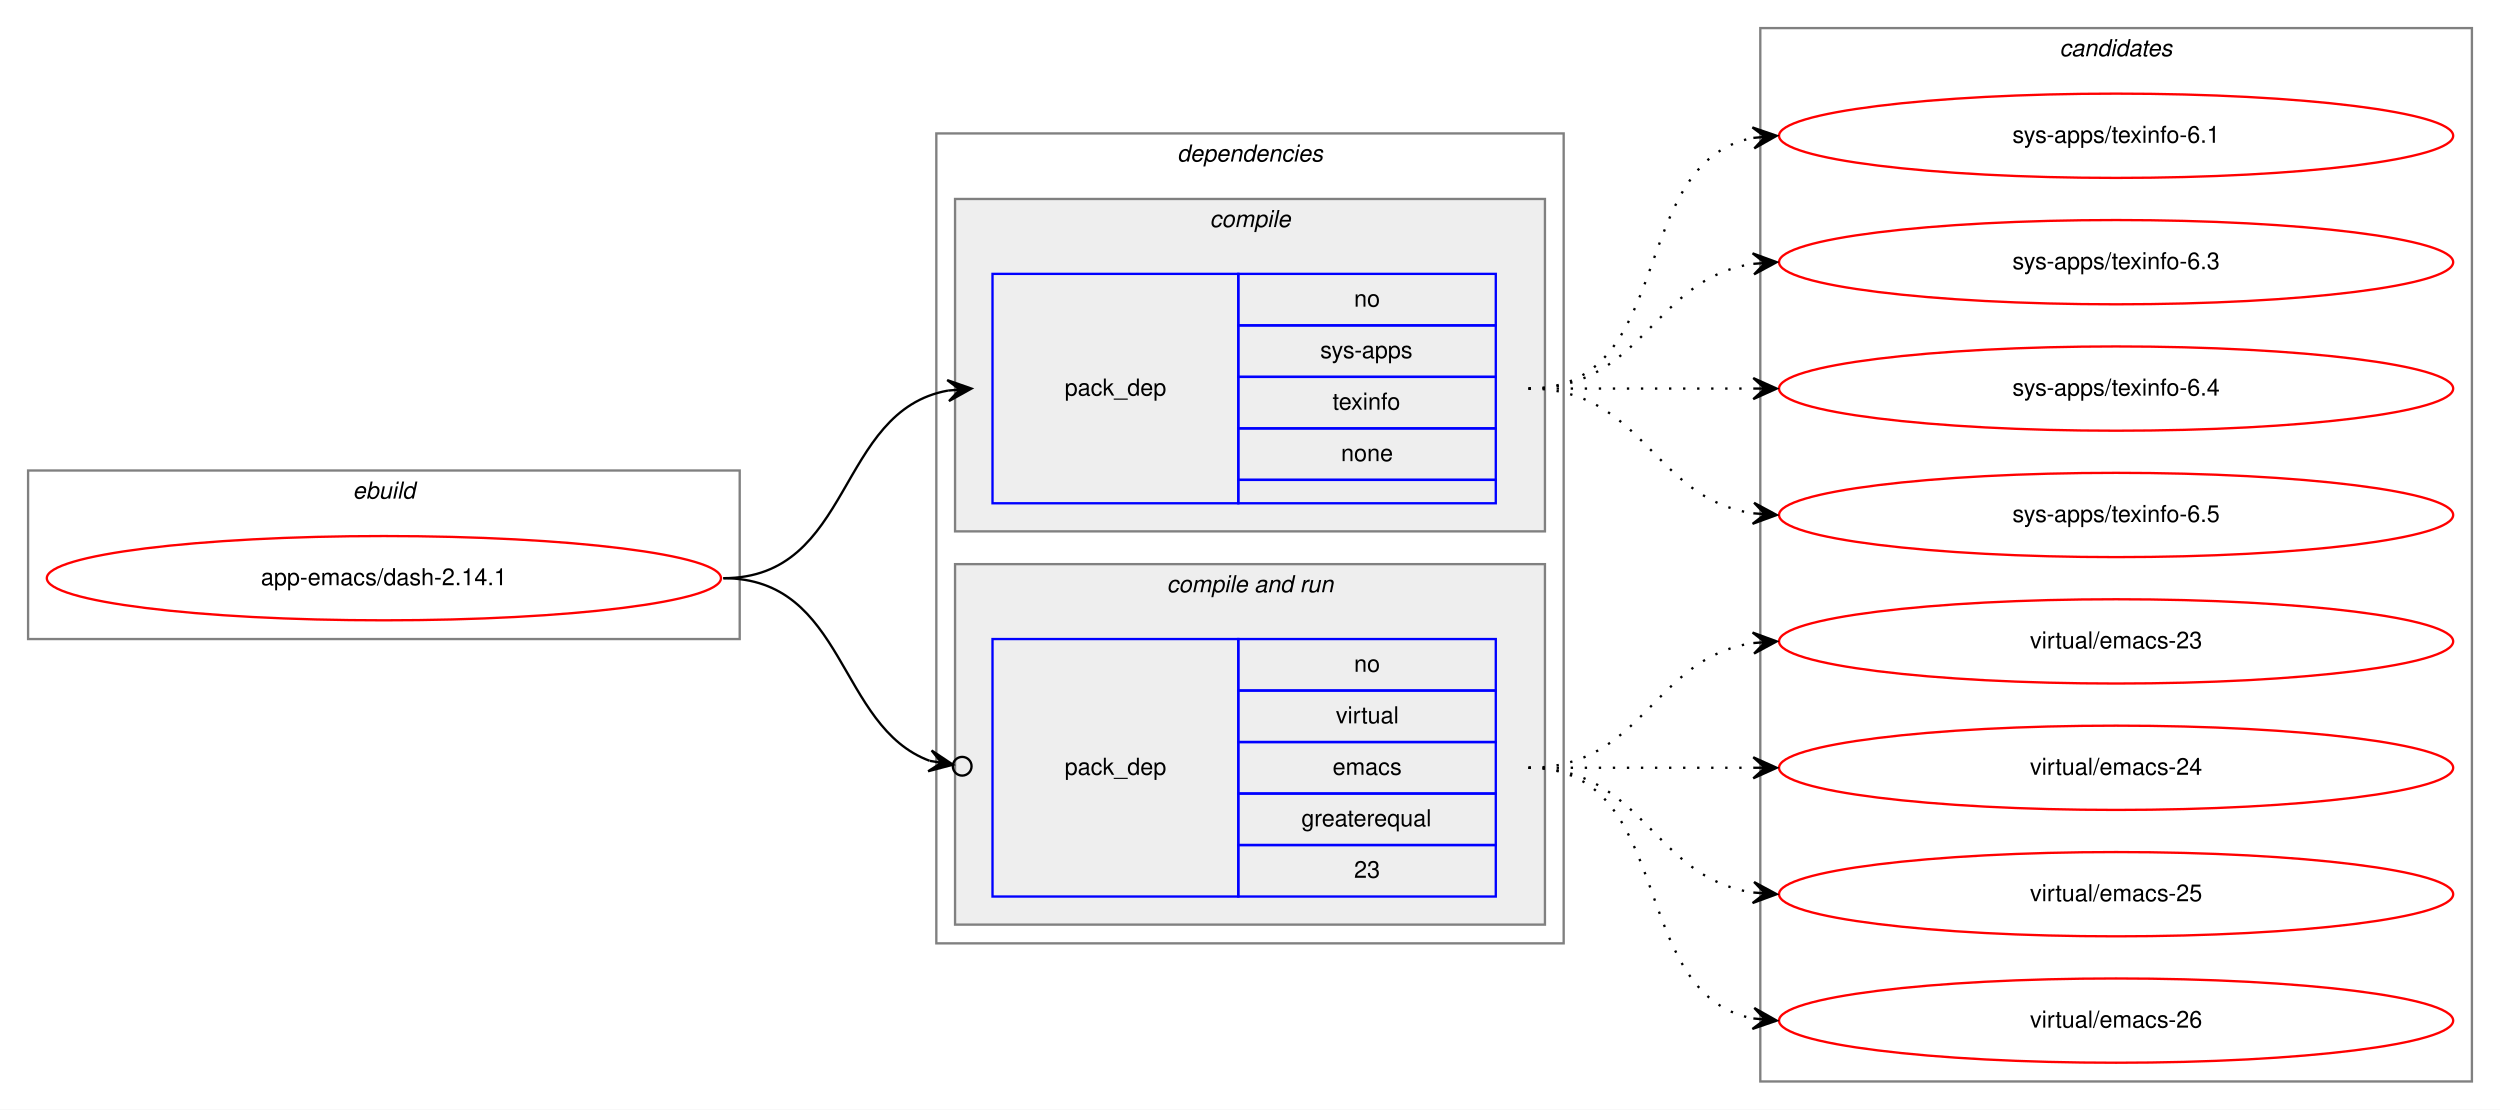
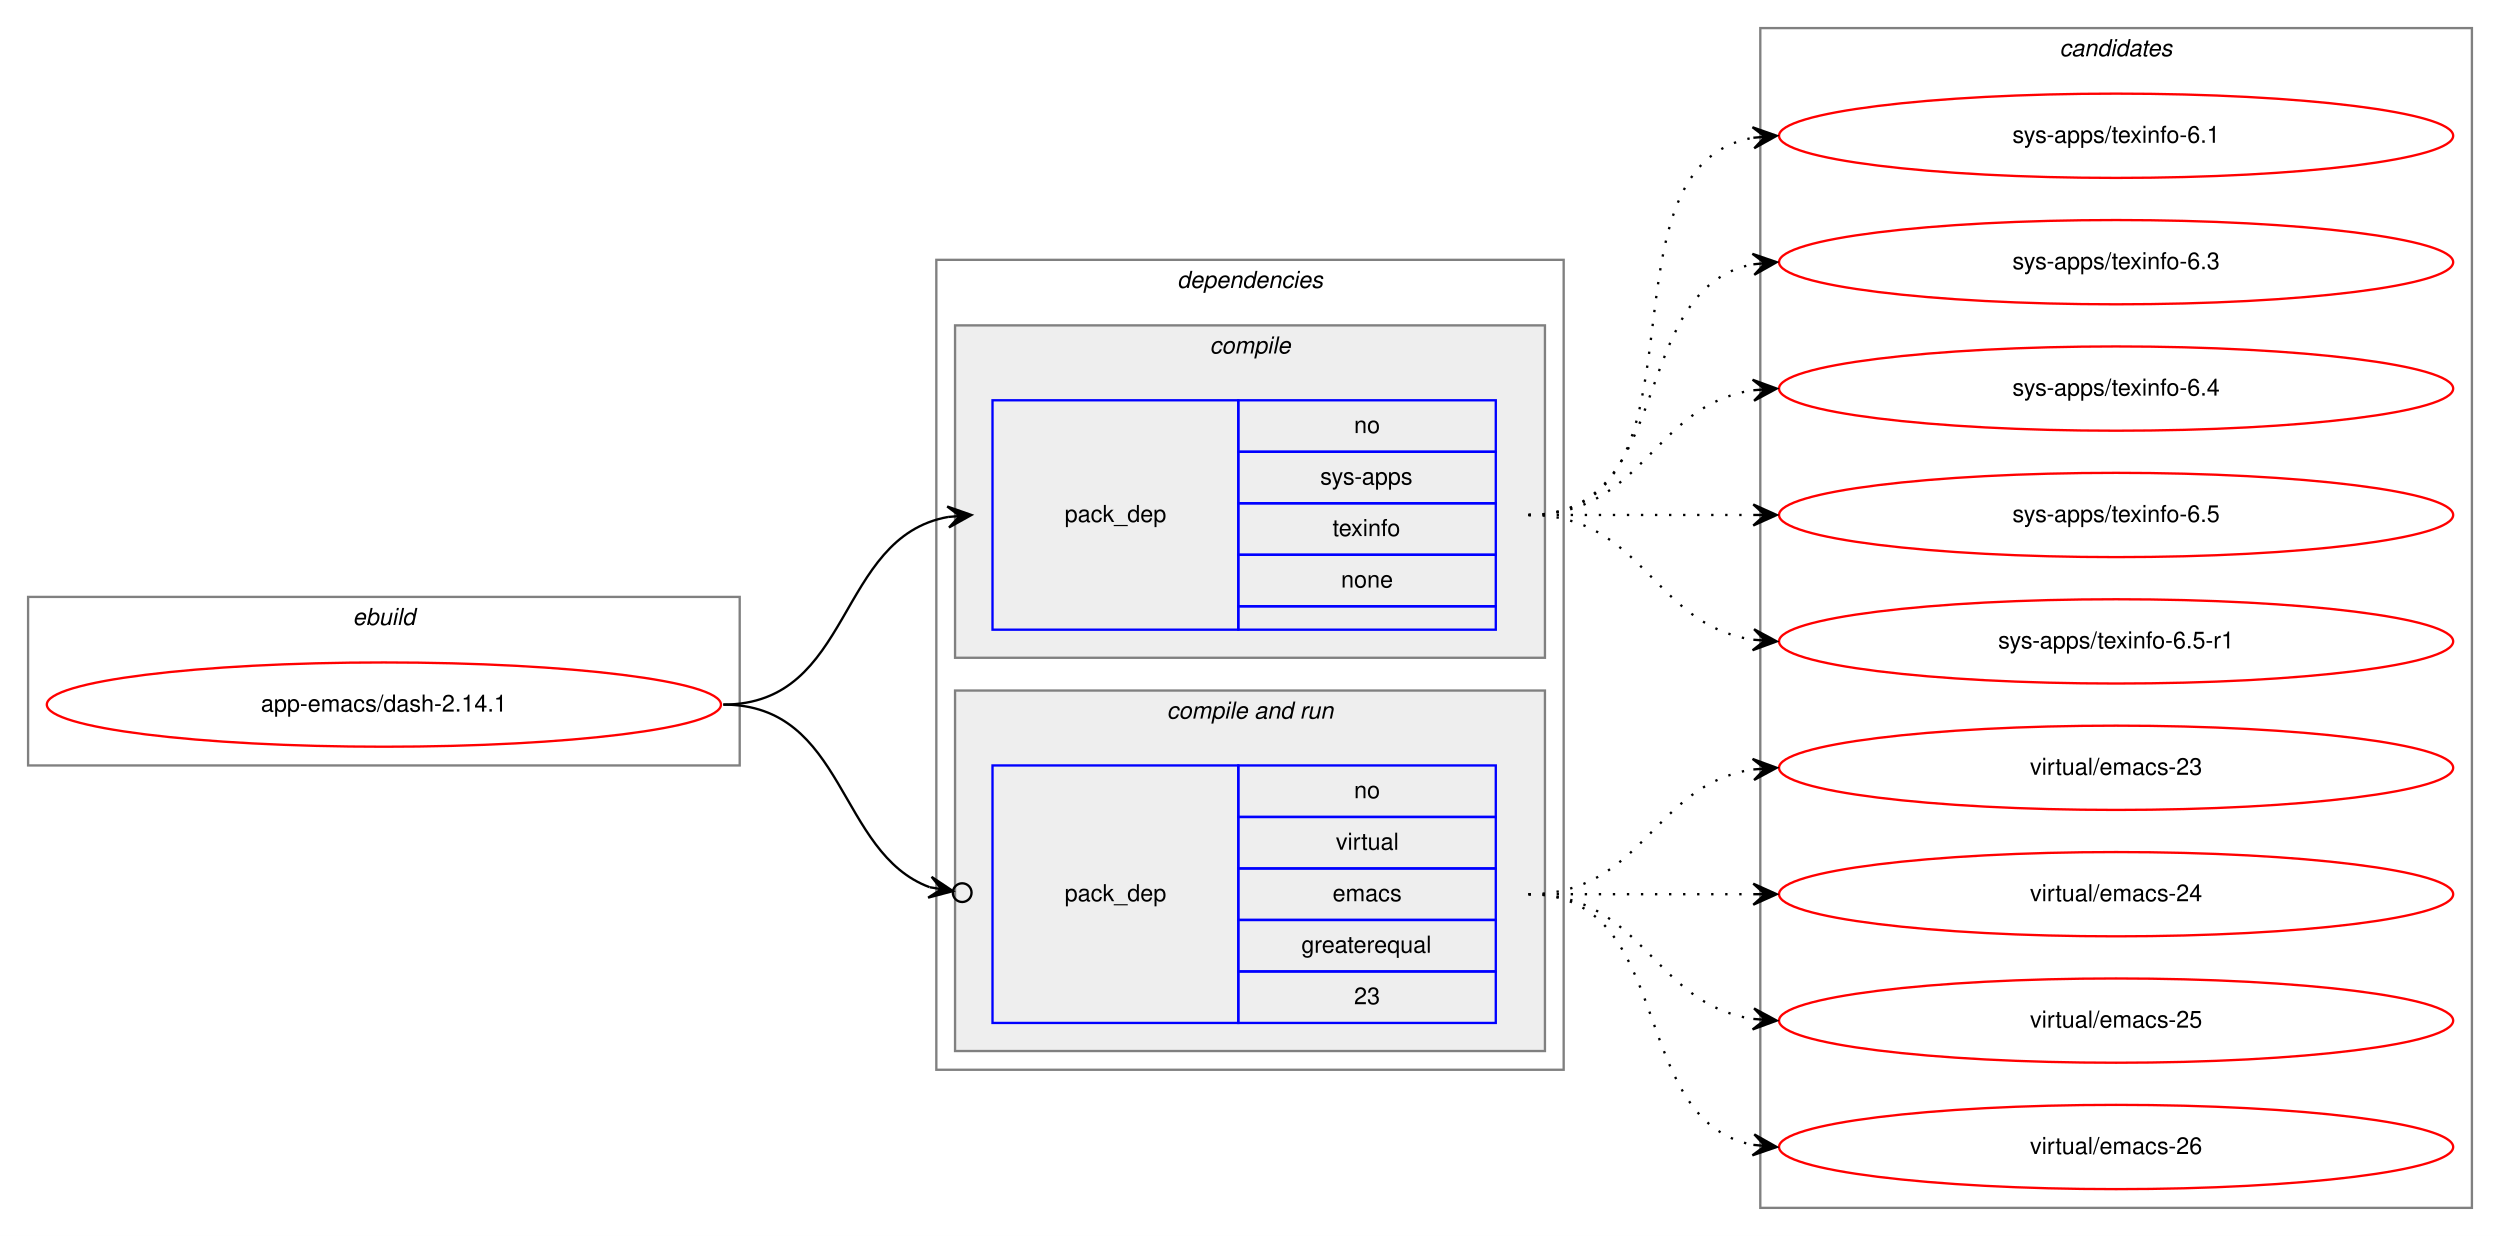
- <svg xmlns="http://www.w3.org/2000/svg" xmlns:xlink="http://www.w3.org/1999/xlink" width="1068pt" height="474pt" viewBox="0.00 0.00 1068.00 474.00">
-   <g id="graph0" class="graph" transform="scale(1 1) rotate(0) translate(4 470)">
-     <polygon fill="white" stroke="transparent" points="-4,4 -4,-470 1064,-470 1064,4 -4,4" />
+ <svg xmlns="http://www.w3.org/2000/svg" xmlns:xlink="http://www.w3.org/1999/xlink" width="1068pt" height="528pt" viewBox="0.00 0.00 1068.00 528.00">
+   <g id="graph0" class="graph" transform="scale(1 1) rotate(0) translate(4 524)">
+     <polygon fill="white" stroke="transparent" points="-4,4 -4,-524 1064,-524 1064,4 -4,4" />
    <g id="clust1" class="cluster">
      <polygon fill="none" stroke="gray" points="8,-197 8,-269 312,-269 312,-197 8,-197" />
      <text text-anchor="start" x="146.66" y="-257" font-family="Helvetica,sans-Serif" font-style="italic" font-size="10.00">ebuild</text>
    </g>
    <g id="clust2" class="cluster">
      <polygon fill="none" stroke="gray" points="396,-67 396,-413 664,-413 664,-67 396,-67" />
      <text text-anchor="start" x="498.88" y="-401" font-family="Helvetica,sans-Serif" font-style="italic" font-size="10.00">dependencies</text>
    </g>
    <g id="clust3" class="cluster">
      <polygon fill="#eeeeee" stroke="gray" points="404,-243 404,-385 656,-385 656,-243 404,-243" />
      <text text-anchor="start" x="512.78" y="-373" font-family="Helvetica,sans-Serif" font-style="italic" font-size="10.00">compile</text>
    </g>
    <g id="clust5" class="cluster">
      <polygon fill="#eeeeee" stroke="gray" points="404,-75 404,-229 656,-229 656,-75 404,-75" />
      <text text-anchor="start" x="494.44" y="-217" font-family="Helvetica,sans-Serif" font-style="italic" font-size="10.00">compile and run</text>
    </g>
    <g id="clust8" class="cluster">
-       <polygon fill="none" stroke="gray" points="748,-8 748,-458 1052,-458 1052,-8 748,-8" />
-       <text text-anchor="start" x="875.82" y="-446" font-family="Helvetica,sans-Serif" font-style="italic" font-size="10.00">candidates</text>
+       <polygon fill="none" stroke="gray" points="748,-8 748,-512 1052,-512 1052,-8 748,-8" />
+       <text text-anchor="start" x="875.82" y="-500" font-family="Helvetica,sans-Serif" font-style="italic" font-size="10.00">candidates</text>
    </g>
    <g id="node1" class="node">
      <g id="a_node1">
        <a xlink:href="../app-emacs/dash-2.14.1.svg" xlink:title="app-emacs/dash-2.14.1">
          <ellipse fill="none" stroke="red" cx="160" cy="-223" rx="144" ry="18" />
          <text text-anchor="middle" x="160" y="-220" font-family="Helvetica,sans-Serif" font-size="10.00">app-emacs/dash-2.14.1</text>
        </a>
      </g>
    </g>
    <g id="node2" class="node">
      <polygon fill="none" stroke="blue" points="420,-255 420,-353 525,-353 525,-255 420,-255" />
      <text text-anchor="start" x="450.82" y="-301" font-family="Helvetica,sans-Serif" font-size="10.00">pack_dep</text>
      <polygon fill="none" stroke="blue" points="525,-331 525,-353 635,-353 635,-331 525,-331" />
      <text text-anchor="start" x="574.44" y="-339" font-family="Helvetica,sans-Serif" font-size="10.00">no</text>
      <polygon fill="none" stroke="blue" points="525,-309 525,-331 635,-331 635,-309 525,-309" />
      <text text-anchor="start" x="560" y="-317" font-family="Helvetica,sans-Serif" font-size="10.00">sys-apps</text>
      <polygon fill="none" stroke="blue" points="525,-287 525,-309 635,-309 635,-287 525,-287" />
      <text text-anchor="start" x="565.27" y="-295" font-family="Helvetica,sans-Serif" font-size="10.00">texinfo</text>
      <polygon fill="none" stroke="blue" points="525,-265 525,-287 635,-287 635,-265 525,-265" />
      <text text-anchor="start" x="568.88" y="-273" font-family="Helvetica,sans-Serif" font-size="10.00">none</text>
      <polygon fill="none" stroke="blue" points="525,-255 525,-265 635,-265 635,-255 525,-255" />
    </g>
    <g id="edge1" class="edge">
      <path fill="none" stroke="black" d="M305,-223C360.7,-223 352.97,-294.49 400.99,-303.15" />
      <polygon fill="black" stroke="black" points="411,-304 400.65,-307.63 406.02,-303.57 401.04,-303.15 401.04,-303.15 401.04,-303.15 406.02,-303.57 401.42,-298.67 411,-304 411,-304" />
    </g>
    <g id="node3" class="node">
      <polygon fill="none" stroke="blue" points="420,-87 420,-197 525,-197 525,-87 420,-87" />
      <text text-anchor="start" x="450.82" y="-139" font-family="Helvetica,sans-Serif" font-size="10.00">pack_dep</text>
      <polygon fill="none" stroke="blue" points="525,-175 525,-197 635,-197 635,-175 525,-175" />
      <text text-anchor="start" x="574.44" y="-183" font-family="Helvetica,sans-Serif" font-size="10.00">no</text>
      <polygon fill="none" stroke="blue" points="525,-153 525,-175 635,-175 635,-153 525,-153" />
      <text text-anchor="start" x="566.67" y="-161" font-family="Helvetica,sans-Serif" font-size="10.00">virtual</text>
      <polygon fill="none" stroke="blue" points="525,-131 525,-153 635,-153 635,-131 525,-131" />
      <text text-anchor="start" x="565.28" y="-139" font-family="Helvetica,sans-Serif" font-size="10.00">emacs</text>
      <polygon fill="none" stroke="blue" points="525,-109 525,-131 635,-131 635,-109 525,-109" />
      <text text-anchor="start" x="551.94" y="-117" font-family="Helvetica,sans-Serif" font-size="10.00">greaterequal</text>
      <polygon fill="none" stroke="blue" points="525,-87 525,-109 635,-109 635,-87 525,-87" />
      <text text-anchor="start" x="574.44" y="-95" font-family="Helvetica,sans-Serif" font-size="10.00">23</text>
    </g>
    <g id="edge2" class="edge">
      <path fill="none" stroke="black" d="M305,-223C357.46,-223 353.65,-159.59 393.15,-144.98" />
      <ellipse fill="none" stroke="black" cx="407.05" cy="-142.66" rx="4" ry="4" />
      <polygon fill="black" stroke="black" points="403.11,-143.32 393.99,-149.4 398.18,-144.14 393.25,-144.96 393.25,-144.96 393.25,-144.96 398.18,-144.14 392.5,-140.52 403.11,-143.32 403.11,-143.32" />
    </g>
    <g id="node4" class="node">
      <g id="a_node4">
        <a xlink:href="../sys-apps/texinfo-6.1.svg" xlink:title="sys-apps/texinfo-6.1">
-           <ellipse fill="none" stroke="red" cx="900" cy="-412" rx="144" ry="18" />
-           <text text-anchor="middle" x="900" y="-409" font-family="Helvetica,sans-Serif" font-size="10.00">sys-apps/texinfo-6.1</text>
+           <ellipse fill="none" stroke="red" cx="900" cy="-466" rx="144" ry="18" />
+           <text text-anchor="middle" x="900" y="-463" font-family="Helvetica,sans-Serif" font-size="10.00">sys-apps/texinfo-6.1</text>
        </a>
      </g>
    </g>
    <g id="edge3" class="edge">
-       <path fill="none" stroke="black" stroke-dasharray="1,5" d="M649,-304C712.58,-304 690.58,-400.51 744.79,-411.07" />
-       <polygon fill="black" stroke="black" points="755,-412 744.63,-415.57 750.02,-411.54 745.04,-411.09 745.04,-411.09 745.04,-411.09 750.02,-411.54 745.45,-406.61 755,-412 755,-412" />
+       <path fill="none" stroke="black" stroke-dasharray="1,5" d="M649,-304C731.35,-304 674.36,-452.38 744.73,-465.13" />
+       <polygon fill="black" stroke="black" points="755,-466 744.66,-469.64 750.02,-465.58 745.04,-465.15 745.04,-465.15 745.04,-465.15 750.02,-465.58 745.42,-460.67 755,-466 755,-466" />
    </g>
    <g id="node5" class="node">
      <g id="a_node5">
        <a xlink:href="../sys-apps/texinfo-6.3.svg" xlink:title="sys-apps/texinfo-6.3">
-           <ellipse fill="none" stroke="red" cx="900" cy="-358" rx="144" ry="18" />
-           <text text-anchor="middle" x="900" y="-355" font-family="Helvetica,sans-Serif" font-size="10.00">sys-apps/texinfo-6.3</text>
+           <ellipse fill="none" stroke="red" cx="900" cy="-412" rx="144" ry="18" />
+           <text text-anchor="middle" x="900" y="-409" font-family="Helvetica,sans-Serif" font-size="10.00">sys-apps/texinfo-6.3</text>
        </a>
      </g>
    </g>
    <g id="edge4" class="edge">
-       <path fill="none" stroke="black" stroke-dasharray="1,5" d="M649,-304C698.26,-304 701.85,-350.87 744.86,-357.28" />
-       <polygon fill="black" stroke="black" points="755,-358 744.71,-361.78 750.01,-357.64 745.03,-357.29 745.03,-357.29 745.03,-357.29 750.01,-357.64 745.35,-352.8 755,-358 755,-358" />
+       <path fill="none" stroke="black" stroke-dasharray="1,5" d="M649,-304C712.58,-304 690.58,-400.51 744.79,-411.07" />
+       <polygon fill="black" stroke="black" points="755,-412 744.63,-415.57 750.02,-411.54 745.04,-411.09 745.04,-411.09 745.04,-411.09 750.02,-411.54 745.45,-406.61 755,-412 755,-412" />
    </g>
    <g id="node6" class="node">
      <g id="a_node6">
        <a xlink:href="../sys-apps/texinfo-6.4.svg" xlink:title="sys-apps/texinfo-6.4">
-           <ellipse fill="none" stroke="red" cx="900" cy="-304" rx="144" ry="18" />
-           <text text-anchor="middle" x="900" y="-301" font-family="Helvetica,sans-Serif" font-size="10.00">sys-apps/texinfo-6.4</text>
+           <ellipse fill="none" stroke="red" cx="900" cy="-358" rx="144" ry="18" />
+           <text text-anchor="middle" x="900" y="-355" font-family="Helvetica,sans-Serif" font-size="10.00">sys-apps/texinfo-6.4</text>
        </a>
      </g>
    </g>
    <g id="edge5" class="edge">
-       <path fill="none" stroke="black" stroke-dasharray="1,5" d="M649,-304C692.43,-304 705.83,-304 744.57,-304" />
-       <polygon fill="black" stroke="black" points="755,-304 745,-308.5 750,-304 745,-304 745,-304 745,-304 750,-304 745,-299.5 755,-304 755,-304" />
+       <path fill="none" stroke="black" stroke-dasharray="1,5" d="M649,-304C698.26,-304 701.85,-350.87 744.86,-357.28" />
+       <polygon fill="black" stroke="black" points="755,-358 744.71,-361.78 750.01,-357.64 745.03,-357.29 745.03,-357.29 745.03,-357.29 750.01,-357.64 745.35,-352.8 755,-358 755,-358" />
    </g>
    <g id="node7" class="node">
      <g id="a_node7">
        <a xlink:href="../sys-apps/texinfo-6.5.svg" xlink:title="sys-apps/texinfo-6.5">
-           <ellipse fill="none" stroke="red" cx="900" cy="-250" rx="144" ry="18" />
-           <text text-anchor="middle" x="900" y="-247" font-family="Helvetica,sans-Serif" font-size="10.00">sys-apps/texinfo-6.5</text>
+           <ellipse fill="none" stroke="red" cx="900" cy="-304" rx="144" ry="18" />
+           <text text-anchor="middle" x="900" y="-301" font-family="Helvetica,sans-Serif" font-size="10.00">sys-apps/texinfo-6.5</text>
        </a>
      </g>
    </g>
    <g id="edge6" class="edge">
+       <path fill="none" stroke="black" stroke-dasharray="1,5" d="M649,-304C692.43,-304 705.83,-304 744.57,-304" />
+       <polygon fill="black" stroke="black" points="755,-304 745,-308.5 750,-304 745,-304 745,-304 745,-304 750,-304 745,-299.5 755,-304 755,-304" />
+     </g>
+     <g id="node8" class="node">
+       <g id="a_node8">
+         <a xlink:href="../sys-apps/texinfo-6.5-r1.svg" xlink:title="sys-apps/texinfo-6.5-r1">
+           <ellipse fill="none" stroke="red" cx="900" cy="-250" rx="144" ry="18" />
+           <text text-anchor="middle" x="900" y="-247" font-family="Helvetica,sans-Serif" font-size="10.00">sys-apps/texinfo-6.5-r1</text>
+         </a>
+       </g>
+     </g>
+     <g id="edge7" class="edge">
      <path fill="none" stroke="black" stroke-dasharray="1,5" d="M649,-304C698.26,-304 701.85,-257.13 744.86,-250.72" />
      <polygon fill="black" stroke="black" points="755,-250 745.35,-255.2 750.01,-250.36 745.03,-250.71 745.03,-250.71 745.03,-250.71 750.01,-250.36 744.71,-246.22 755,-250 755,-250" />
    </g>
-     <g id="node8" class="node">
-       <g id="a_node8">
+     <g id="node9" class="node">
+       <g id="a_node9">
        <a xlink:href="../virtual/emacs-23.svg" xlink:title="virtual/emacs-23">
          <ellipse fill="none" stroke="red" cx="900" cy="-196" rx="144" ry="18" />
          <text text-anchor="middle" x="900" y="-193" font-family="Helvetica,sans-Serif" font-size="10.00">virtual/emacs-23</text>
        </a>
      </g>
    </g>
-     <g id="edge7" class="edge">
+     <g id="edge8" class="edge">
      <path fill="none" stroke="black" stroke-dasharray="1,5" d="M649,-142C698.26,-142 701.85,-188.87 744.86,-195.28" />
      <polygon fill="black" stroke="black" points="755,-196 744.71,-199.78 750.01,-195.64 745.03,-195.29 745.03,-195.29 745.03,-195.29 750.01,-195.64 745.35,-190.8 755,-196 755,-196" />
    </g>
-     <g id="node9" class="node">
-       <g id="a_node9">
+     <g id="node10" class="node">
+       <g id="a_node10">
        <a xlink:href="../virtual/emacs-24.svg" xlink:title="virtual/emacs-24">
          <ellipse fill="none" stroke="red" cx="900" cy="-142" rx="144" ry="18" />
          <text text-anchor="middle" x="900" y="-139" font-family="Helvetica,sans-Serif" font-size="10.00">virtual/emacs-24</text>
        </a>
      </g>
    </g>
-     <g id="edge8" class="edge">
+     <g id="edge9" class="edge">
      <path fill="none" stroke="black" stroke-dasharray="1,5" d="M649,-142C692.43,-142 705.83,-142 744.57,-142" />
      <polygon fill="black" stroke="black" points="755,-142 745,-146.5 750,-142 745,-142 745,-142 745,-142 750,-142 745,-137.5 755,-142 755,-142" />
    </g>
-     <g id="node10" class="node">
-       <g id="a_node10">
+     <g id="node11" class="node">
+       <g id="a_node11">
        <a xlink:href="../virtual/emacs-25.svg" xlink:title="virtual/emacs-25">
          <ellipse fill="none" stroke="red" cx="900" cy="-88" rx="144" ry="18" />
          <text text-anchor="middle" x="900" y="-85" font-family="Helvetica,sans-Serif" font-size="10.00">virtual/emacs-25</text>
        </a>
      </g>
    </g>
-     <g id="edge9" class="edge">
+     <g id="edge10" class="edge">
      <path fill="none" stroke="black" stroke-dasharray="1,5" d="M649,-142C698.26,-142 701.85,-95.13 744.86,-88.72" />
      <polygon fill="black" stroke="black" points="755,-88 745.35,-93.2 750.01,-88.36 745.03,-88.71 745.03,-88.71 745.03,-88.71 750.01,-88.36 744.71,-84.22 755,-88 755,-88" />
    </g>
-     <g id="node11" class="node">
-       <g id="a_node11">
+     <g id="node12" class="node">
+       <g id="a_node12">
        <a xlink:href="../virtual/emacs-26.svg" xlink:title="virtual/emacs-26">
          <ellipse fill="none" stroke="red" cx="900" cy="-34" rx="144" ry="18" />
          <text text-anchor="middle" x="900" y="-31" font-family="Helvetica,sans-Serif" font-size="10.00">virtual/emacs-26</text>
        </a>
      </g>
    </g>
-     <g id="edge10" class="edge">
+     <g id="edge11" class="edge">
      <path fill="none" stroke="black" stroke-dasharray="1,5" d="M649,-142C712.58,-142 690.58,-45.49 744.79,-34.93" />
      <polygon fill="black" stroke="black" points="755,-34 745.45,-39.39 750.02,-34.46 745.04,-34.91 745.04,-34.91 745.04,-34.91 750.02,-34.46 744.63,-30.43 755,-34 755,-34" />
    </g>
  </g>
</svg>
